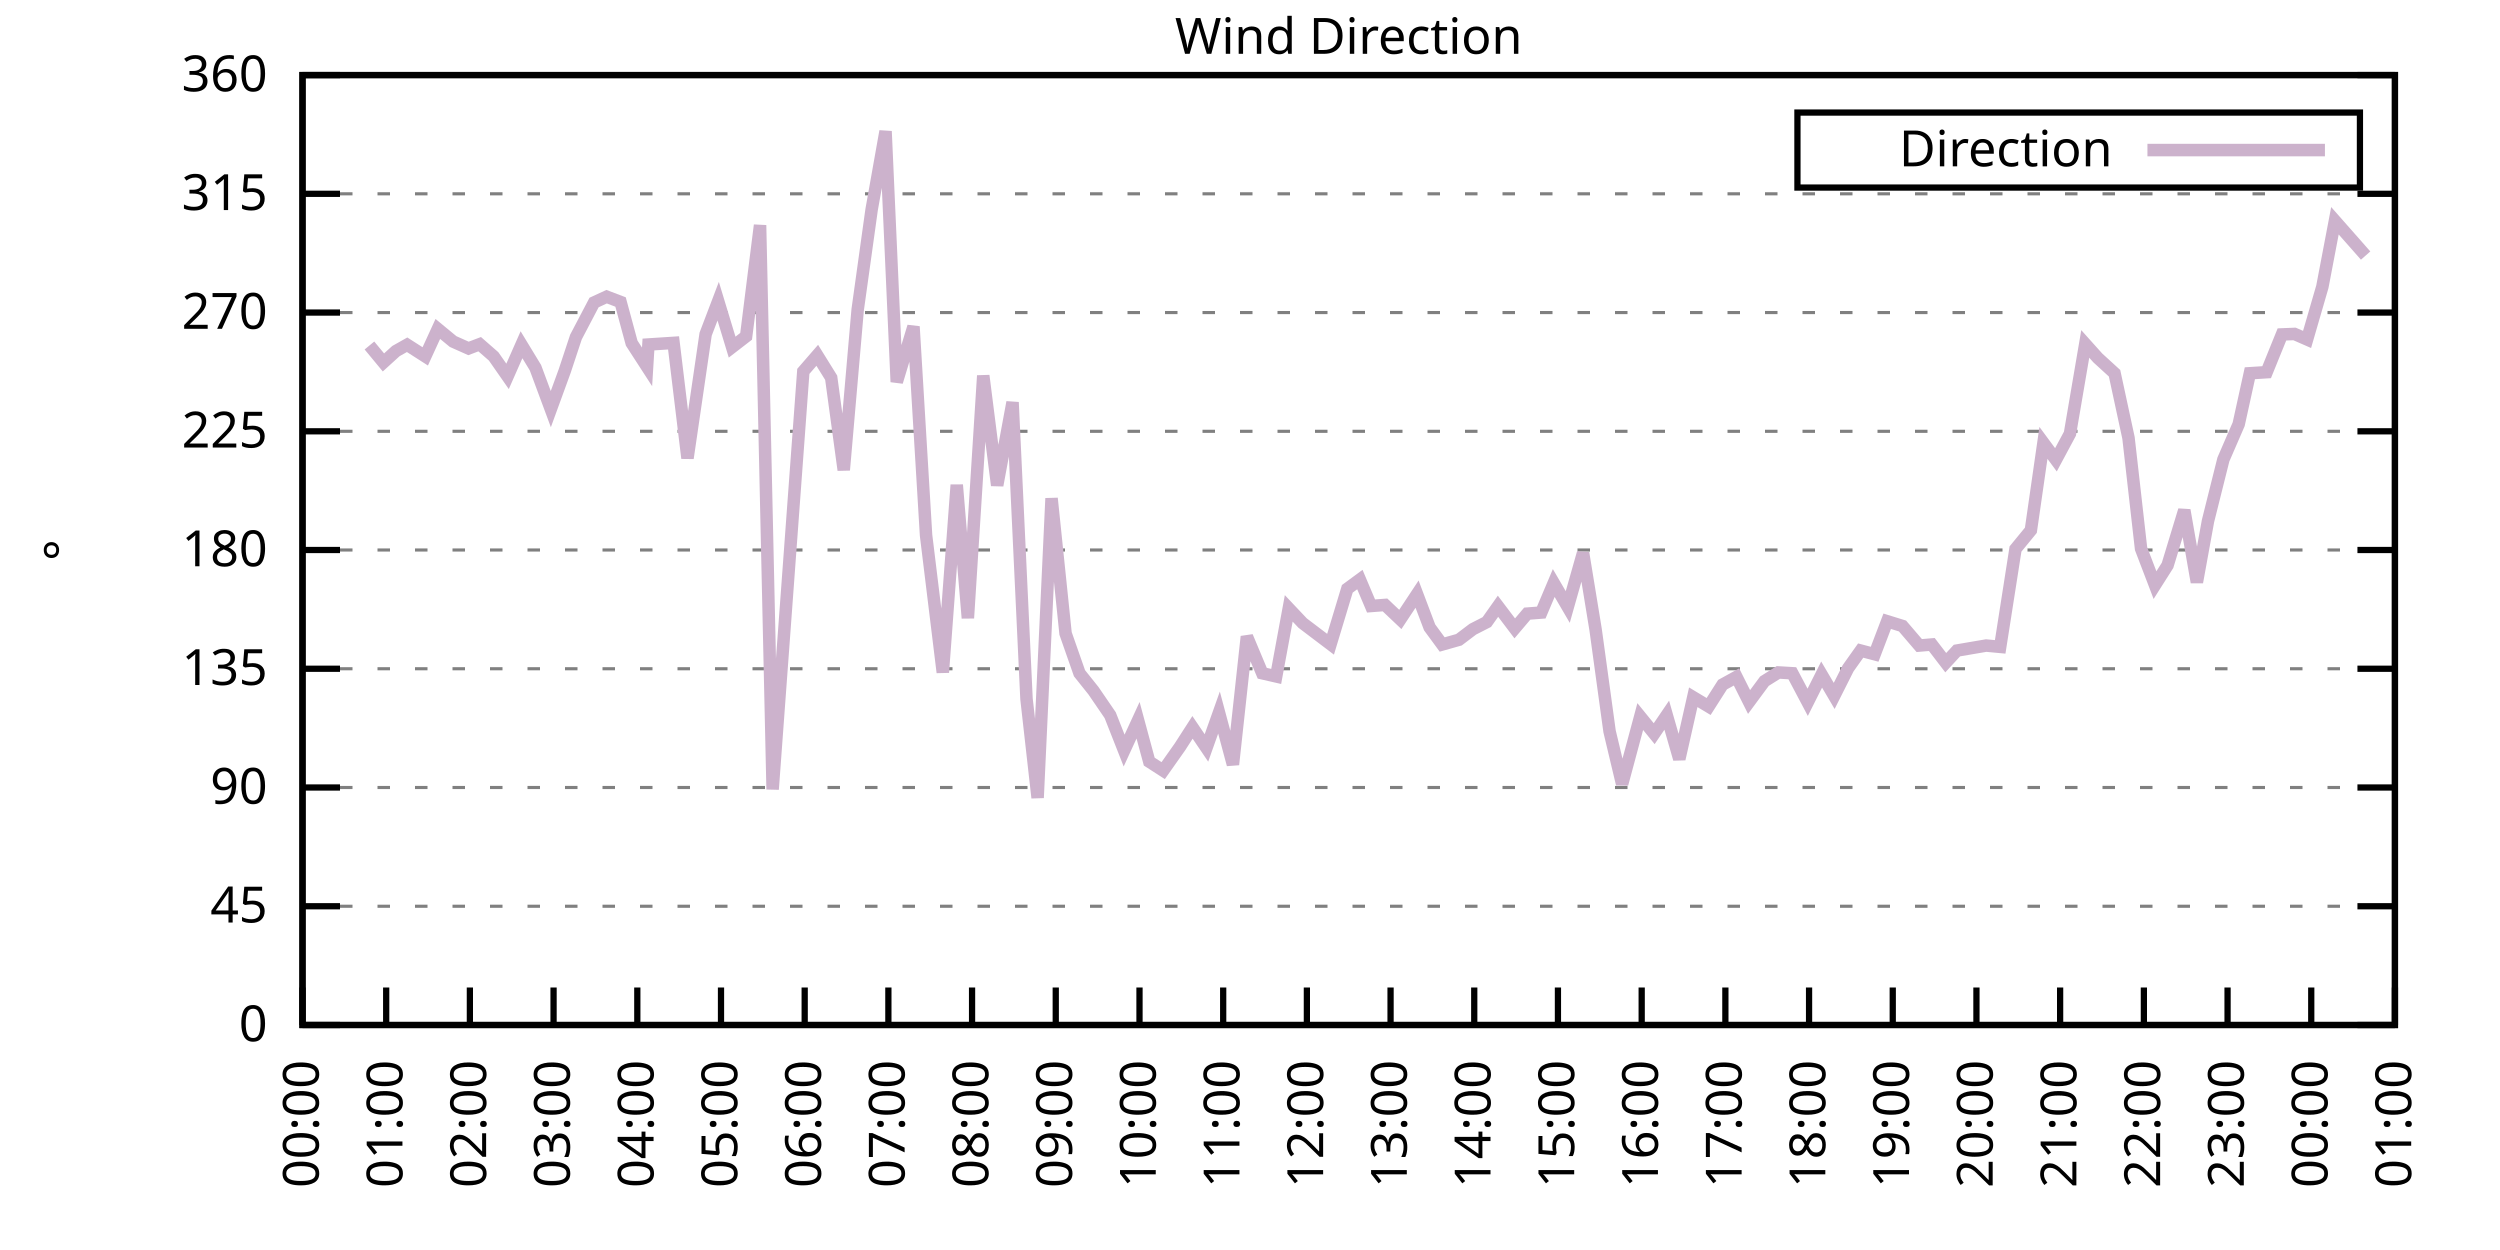
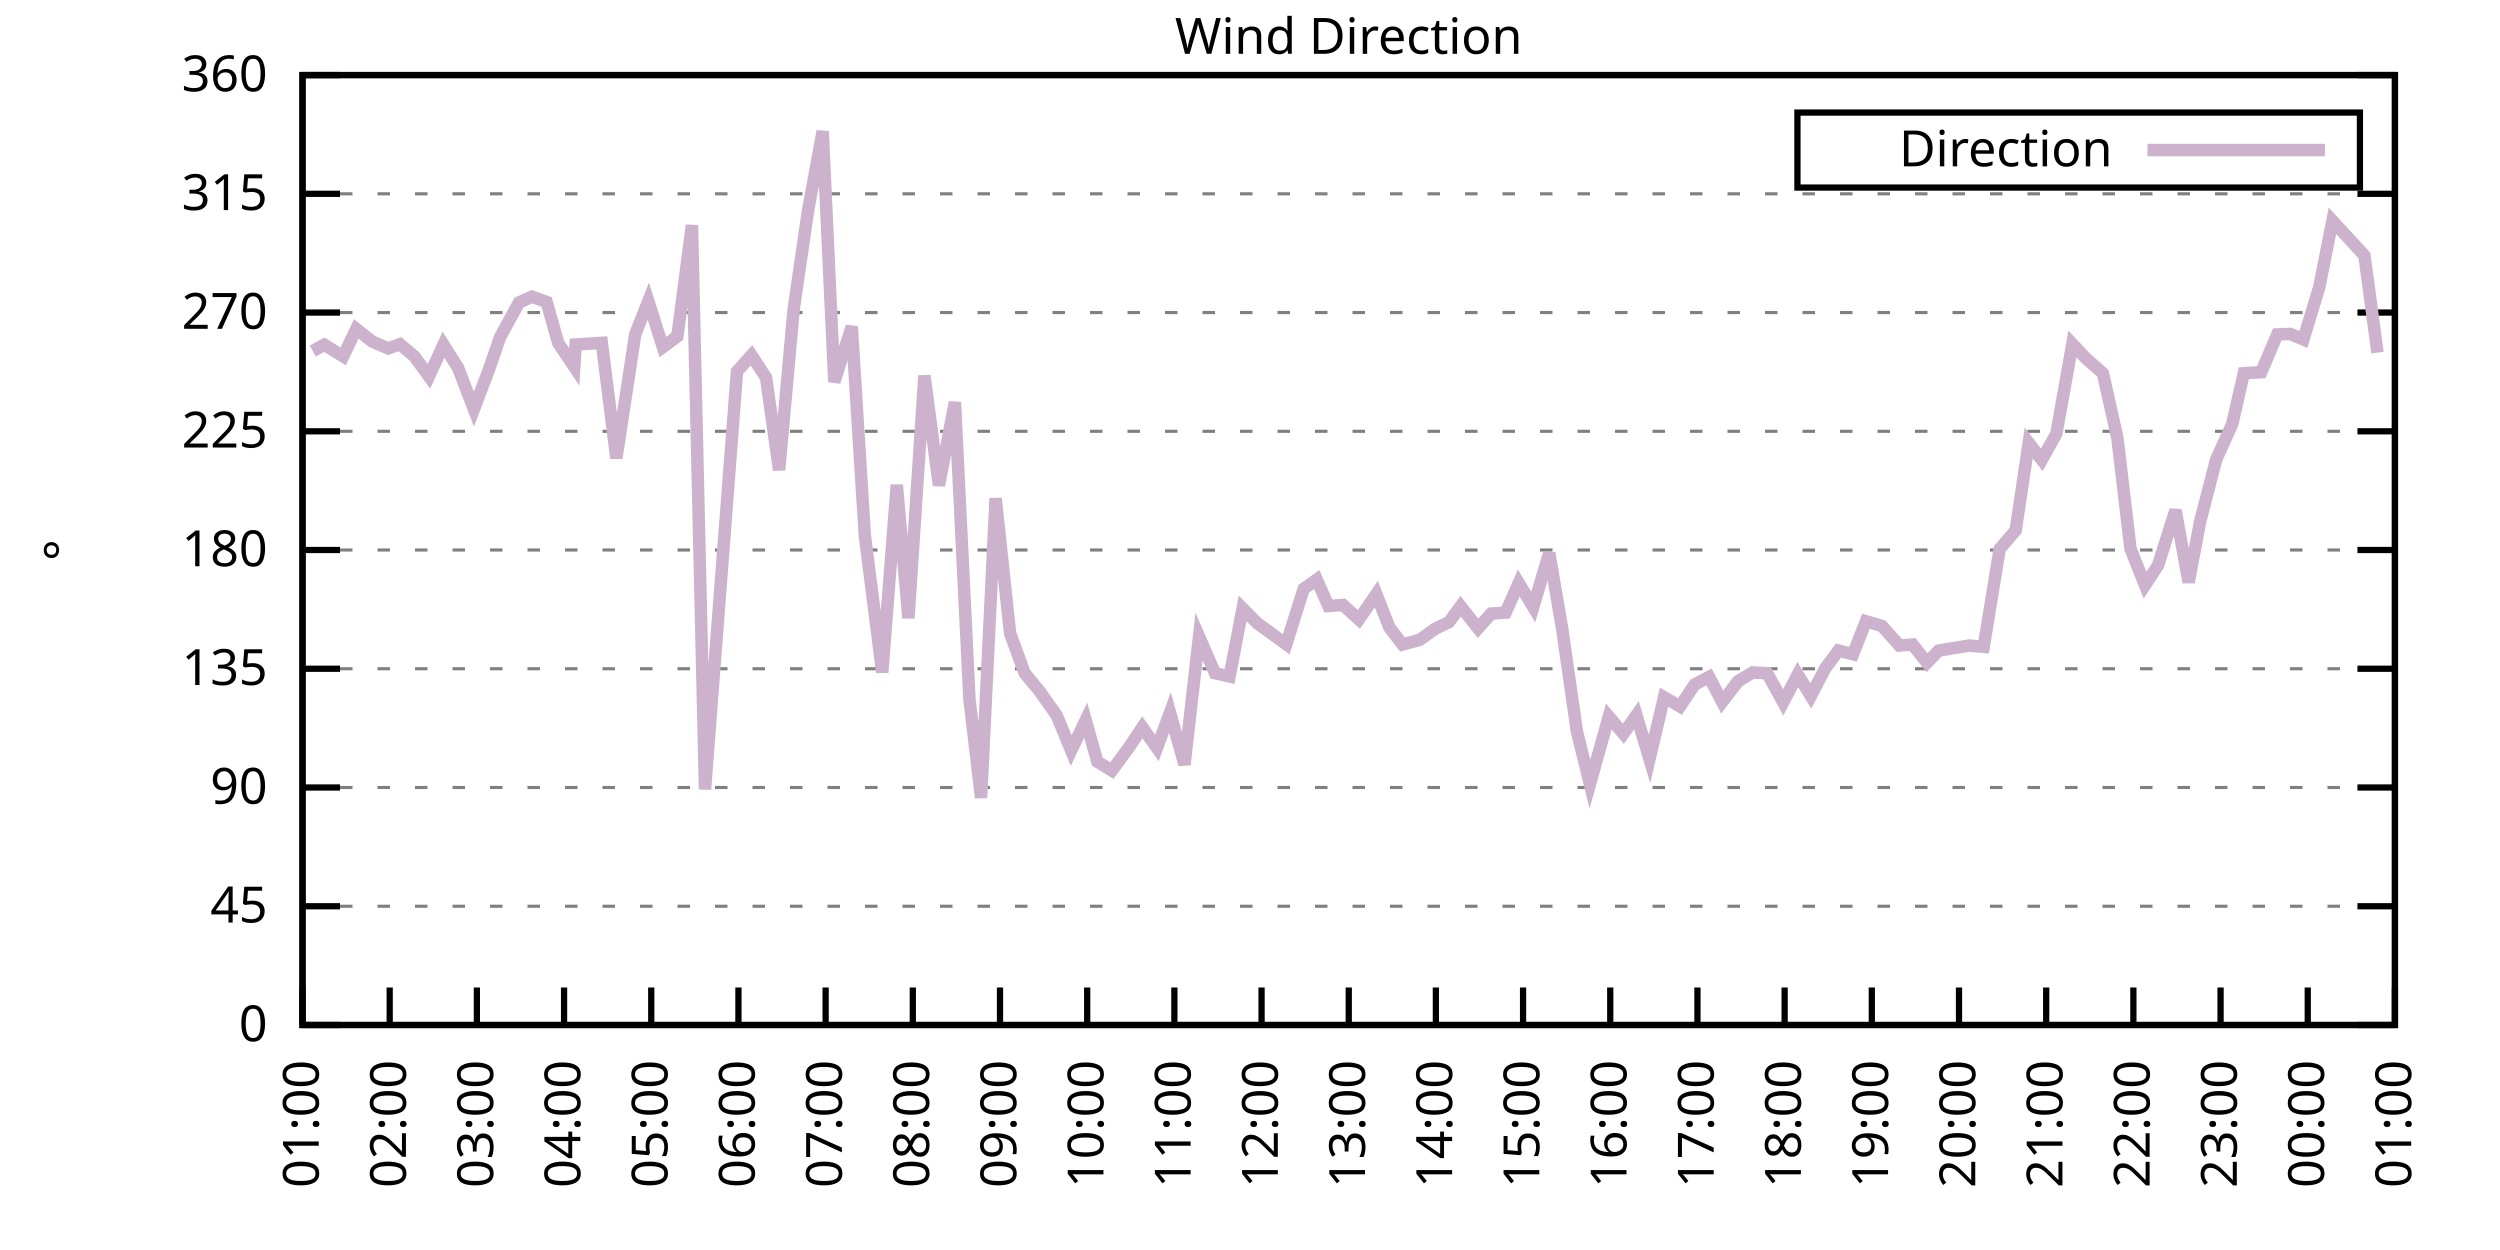
<svg xmlns="http://www.w3.org/2000/svg" xmlns:xlink="http://www.w3.org/1999/xlink" width="400" height="200" viewBox="0 0 400 200">
  <g id="gnuplot_canvas">
    <rect x="0" y="0" width="400" height="200" fill="none" />
    <defs>
      <circle id="gpDot" r="0.5" stroke-width="0.5" stroke="currentColor" />
      <path id="gpPt0" stroke-width="0.333" stroke="currentColor" d="M-1,0 h2 M0,-1 v2" />
      <path id="gpPt1" stroke-width="0.333" stroke="currentColor" d="M-1,-1 L1,1 M1,-1 L-1,1" />
      <path id="gpPt2" stroke-width="0.333" stroke="currentColor" d="M-1,0 L1,0 M0,-1 L0,1 M-1,-1 L1,1 M-1,1 L1,-1" />
      <rect id="gpPt3" stroke-width="0.333" stroke="currentColor" x="-1" y="-1" width="2" height="2" />
      <rect id="gpPt4" stroke-width="0.333" stroke="currentColor" fill="currentColor" x="-1" y="-1" width="2" height="2" />
      <circle id="gpPt5" stroke-width="0.333" stroke="currentColor" cx="0" cy="0" r="1" />
      <use xlink:href="#gpPt5" id="gpPt6" fill="currentColor" stroke="none" />
      <path id="gpPt7" stroke-width="0.333" stroke="currentColor" d="M0,-1.33 L-1.33,0.67 L1.33,0.67 z" />
      <use xlink:href="#gpPt7" id="gpPt8" fill="currentColor" stroke="none" />
      <use xlink:href="#gpPt7" id="gpPt9" stroke="currentColor" transform="rotate(180)" />
      <use xlink:href="#gpPt9" id="gpPt10" fill="currentColor" stroke="none" />
      <use xlink:href="#gpPt3" id="gpPt11" stroke="currentColor" transform="rotate(45)" />
      <use xlink:href="#gpPt11" id="gpPt12" fill="currentColor" stroke="none" />
      <path id="gpPt13" stroke-width="0.333" stroke="currentColor" d="M0,1.330 L1.265,0.411 L0.782,-1.067 L-0.782,-1.076 L-1.265,0.411 z" />
      <use xlink:href="#gpPt13" id="gpPt14" fill="currentColor" stroke="none" />
      <filter id="textbox" filterUnits="objectBoundingBox" x="0" y="0" height="1" width="1">
        <feFlood flood-color="white" flood-opacity="1" result="bgnd" />
        <feComposite in="SourceGraphic" in2="bgnd" operator="atop" />
      </filter>
      <filter id="greybox" filterUnits="objectBoundingBox" x="0" y="0" height="1" width="1">
        <feFlood flood-color="lightgrey" flood-opacity="1" result="grey" />
        <feComposite in="SourceGraphic" in2="grey" operator="atop" />
      </filter>
    </defs>
    <g fill="none" color="white" stroke="currentColor" stroke-width="1.00" stroke-linecap="butt" stroke-linejoin="miter">
</g>
    <g fill="none" color="black" stroke="currentColor" stroke-width="1.00" stroke-linecap="butt" stroke-linejoin="miter">
      <g stroke="none" shape-rendering="crispEdges">
        <polygon fill="rgb(255, 255, 255)" points="48.40,164.00 383.18,164.00 383.18,12.02 48.40,12.02 " />
      </g>
    </g>
    <g fill="none" color="black" stroke="currentColor" stroke-width="1.00" stroke-linecap="butt" stroke-linejoin="miter">
</g>
    <g fill="none" color="black" stroke="black" stroke-width="0.50" stroke-linecap="butt" stroke-linejoin="miter">
</g>
    <g fill="none" color="gray" stroke="currentColor" stroke-width="0.50" stroke-linecap="butt" stroke-linejoin="miter">
      <path stroke="gray" stroke-dasharray="2,4" class="gridline" d="M48.40,164.00 L383.19,164.00  " />
    </g>
    <g fill="none" color="gray" stroke="gray" stroke-width="1.00" stroke-linecap="butt" stroke-linejoin="miter">
</g>
    <g fill="none" color="black" stroke="currentColor" stroke-width="1.00" stroke-linecap="butt" stroke-linejoin="miter">
      <path stroke="black" d="M48.40,164.00 L54.40,164.00 M383.19,164.00 L377.19,164.00  " />
      <g transform="translate(42.80,166.60)" stroke="none" fill="black" font-family="Sans" font-size="8.00" text-anchor="end">
        <text>
          <tspan font-family="Sans"> 0</tspan>
        </text>
      </g>
    </g>
    <g fill="none" color="black" stroke="currentColor" stroke-width="1.00" stroke-linecap="butt" stroke-linejoin="miter">
</g>
    <g fill="none" color="black" stroke="black" stroke-width="0.50" stroke-linecap="butt" stroke-linejoin="miter">
</g>
    <g fill="none" color="gray" stroke="currentColor" stroke-width="0.50" stroke-linecap="butt" stroke-linejoin="miter">
      <path stroke="gray" stroke-dasharray="2,4" class="gridline" d="M48.40,145.00 L383.19,145.00  " />
    </g>
    <g fill="none" color="gray" stroke="gray" stroke-width="1.00" stroke-linecap="butt" stroke-linejoin="miter">
</g>
    <g fill="none" color="black" stroke="currentColor" stroke-width="1.00" stroke-linecap="butt" stroke-linejoin="miter">
      <path stroke="black" d="M48.40,145.00 L54.40,145.00 M383.19,145.00 L377.19,145.00  " />
      <g transform="translate(42.80,147.60)" stroke="none" fill="black" font-family="Sans" font-size="8.00" text-anchor="end">
        <text>
          <tspan font-family="Sans"> 45</tspan>
        </text>
      </g>
    </g>
    <g fill="none" color="black" stroke="currentColor" stroke-width="1.00" stroke-linecap="butt" stroke-linejoin="miter">
</g>
    <g fill="none" color="black" stroke="black" stroke-width="0.50" stroke-linecap="butt" stroke-linejoin="miter">
</g>
    <g fill="none" color="gray" stroke="currentColor" stroke-width="0.50" stroke-linecap="butt" stroke-linejoin="miter">
      <path stroke="gray" stroke-dasharray="2,4" class="gridline" d="M48.40,126.00 L383.19,126.00  " />
    </g>
    <g fill="none" color="gray" stroke="gray" stroke-width="1.00" stroke-linecap="butt" stroke-linejoin="miter">
</g>
    <g fill="none" color="black" stroke="currentColor" stroke-width="1.00" stroke-linecap="butt" stroke-linejoin="miter">
      <path stroke="black" d="M48.40,126.00 L54.40,126.00 M383.19,126.00 L377.19,126.00  " />
      <g transform="translate(42.80,128.60)" stroke="none" fill="black" font-family="Sans" font-size="8.00" text-anchor="end">
        <text>
          <tspan font-family="Sans"> 90</tspan>
        </text>
      </g>
    </g>
    <g fill="none" color="black" stroke="currentColor" stroke-width="1.00" stroke-linecap="butt" stroke-linejoin="miter">
</g>
    <g fill="none" color="black" stroke="black" stroke-width="0.50" stroke-linecap="butt" stroke-linejoin="miter">
</g>
    <g fill="none" color="gray" stroke="currentColor" stroke-width="0.50" stroke-linecap="butt" stroke-linejoin="miter">
      <path stroke="gray" stroke-dasharray="2,4" class="gridline" d="M48.40,107.00 L383.19,107.00  " />
    </g>
    <g fill="none" color="gray" stroke="gray" stroke-width="1.00" stroke-linecap="butt" stroke-linejoin="miter">
</g>
    <g fill="none" color="black" stroke="currentColor" stroke-width="1.00" stroke-linecap="butt" stroke-linejoin="miter">
      <path stroke="black" d="M48.40,107.00 L54.40,107.00 M383.19,107.00 L377.19,107.00  " />
      <g transform="translate(42.80,109.60)" stroke="none" fill="black" font-family="Sans" font-size="8.00" text-anchor="end">
        <text>
          <tspan font-family="Sans"> 135</tspan>
        </text>
      </g>
    </g>
    <g fill="none" color="black" stroke="currentColor" stroke-width="1.00" stroke-linecap="butt" stroke-linejoin="miter">
</g>
    <g fill="none" color="black" stroke="black" stroke-width="0.50" stroke-linecap="butt" stroke-linejoin="miter">
</g>
    <g fill="none" color="gray" stroke="currentColor" stroke-width="0.50" stroke-linecap="butt" stroke-linejoin="miter">
      <path stroke="gray" stroke-dasharray="2,4" class="gridline" d="M48.40,88.00 L383.19,88.00  " />
    </g>
    <g fill="none" color="gray" stroke="gray" stroke-width="1.00" stroke-linecap="butt" stroke-linejoin="miter">
</g>
    <g fill="none" color="black" stroke="currentColor" stroke-width="1.00" stroke-linecap="butt" stroke-linejoin="miter">
      <path stroke="black" d="M48.40,88.00 L54.40,88.00 M383.19,88.00 L377.19,88.00  " />
      <g transform="translate(42.80,90.60)" stroke="none" fill="black" font-family="Sans" font-size="8.00" text-anchor="end">
        <text>
          <tspan font-family="Sans"> 180</tspan>
        </text>
      </g>
    </g>
    <g fill="none" color="black" stroke="currentColor" stroke-width="1.00" stroke-linecap="butt" stroke-linejoin="miter">
</g>
    <g fill="none" color="black" stroke="black" stroke-width="0.50" stroke-linecap="butt" stroke-linejoin="miter">
</g>
    <g fill="none" color="gray" stroke="currentColor" stroke-width="0.50" stroke-linecap="butt" stroke-linejoin="miter">
      <path stroke="gray" stroke-dasharray="2,4" class="gridline" d="M48.40,69.01 L383.19,69.01  " />
    </g>
    <g fill="none" color="gray" stroke="gray" stroke-width="1.00" stroke-linecap="butt" stroke-linejoin="miter">
</g>
    <g fill="none" color="black" stroke="currentColor" stroke-width="1.00" stroke-linecap="butt" stroke-linejoin="miter">
      <path stroke="black" d="M48.40,69.01 L54.40,69.01 M383.19,69.01 L377.19,69.01  " />
      <g transform="translate(42.80,71.61)" stroke="none" fill="black" font-family="Sans" font-size="8.00" text-anchor="end">
        <text>
          <tspan font-family="Sans"> 225</tspan>
        </text>
      </g>
    </g>
    <g fill="none" color="black" stroke="currentColor" stroke-width="1.00" stroke-linecap="butt" stroke-linejoin="miter">
</g>
    <g fill="none" color="black" stroke="black" stroke-width="0.50" stroke-linecap="butt" stroke-linejoin="miter">
</g>
    <g fill="none" color="gray" stroke="currentColor" stroke-width="0.50" stroke-linecap="butt" stroke-linejoin="miter">
      <path stroke="gray" stroke-dasharray="2,4" class="gridline" d="M48.40,50.01 L383.19,50.01  " />
    </g>
    <g fill="none" color="gray" stroke="gray" stroke-width="1.00" stroke-linecap="butt" stroke-linejoin="miter">
</g>
    <g fill="none" color="black" stroke="currentColor" stroke-width="1.00" stroke-linecap="butt" stroke-linejoin="miter">
      <path stroke="black" d="M48.40,50.01 L54.40,50.01 M383.19,50.01 L377.19,50.01  " />
      <g transform="translate(42.80,52.61)" stroke="none" fill="black" font-family="Sans" font-size="8.00" text-anchor="end">
        <text>
          <tspan font-family="Sans"> 270</tspan>
        </text>
      </g>
    </g>
    <g fill="none" color="black" stroke="currentColor" stroke-width="1.00" stroke-linecap="butt" stroke-linejoin="miter">
</g>
    <g fill="none" color="black" stroke="black" stroke-width="0.50" stroke-linecap="butt" stroke-linejoin="miter">
</g>
    <g fill="none" color="gray" stroke="currentColor" stroke-width="0.50" stroke-linecap="butt" stroke-linejoin="miter">
      <path stroke="gray" stroke-dasharray="2,4" class="gridline" d="M48.40,31.01 L383.19,31.01  " />
    </g>
    <g fill="none" color="gray" stroke="gray" stroke-width="1.00" stroke-linecap="butt" stroke-linejoin="miter">
</g>
    <g fill="none" color="black" stroke="currentColor" stroke-width="1.00" stroke-linecap="butt" stroke-linejoin="miter">
      <path stroke="black" d="M48.40,31.01 L54.40,31.01 M383.19,31.01 L377.19,31.01  " />
      <g transform="translate(42.80,33.61)" stroke="none" fill="black" font-family="Sans" font-size="8.00" text-anchor="end">
        <text>
          <tspan font-family="Sans"> 315</tspan>
        </text>
      </g>
    </g>
    <g fill="none" color="black" stroke="currentColor" stroke-width="1.00" stroke-linecap="butt" stroke-linejoin="miter">
</g>
    <g fill="none" color="black" stroke="black" stroke-width="0.50" stroke-linecap="butt" stroke-linejoin="miter">
</g>
    <g fill="none" color="gray" stroke="currentColor" stroke-width="0.50" stroke-linecap="butt" stroke-linejoin="miter">
      <path stroke="gray" stroke-dasharray="2,4" class="gridline" d="M48.40,12.01 L383.19,12.01  " />
    </g>
    <g fill="none" color="gray" stroke="gray" stroke-width="1.00" stroke-linecap="butt" stroke-linejoin="miter">
</g>
    <g fill="none" color="black" stroke="currentColor" stroke-width="1.00" stroke-linecap="butt" stroke-linejoin="miter">
      <path stroke="black" d="M48.40,12.01 L54.40,12.01 M383.19,12.01 L377.19,12.01  " />
      <g transform="translate(42.80,14.61)" stroke="none" fill="black" font-family="Sans" font-size="8.00" text-anchor="end">
        <text>
          <tspan font-family="Sans"> 360</tspan>
        </text>
      </g>
    </g>
    <g fill="none" color="black" stroke="currentColor" stroke-width="1.00" stroke-linecap="butt" stroke-linejoin="miter">
      <path stroke="black" d="M48.40,164.00 L48.40,158.00  " />
      <g transform="translate(51.00,169.60) rotate(270.00)" stroke="none" fill="black" font-family="Sans" font-size="8.00" text-anchor="end">
        <text>
-           <tspan font-family="Sans">00:00</tspan>
-         </text>
-       </g>
-     </g>
-     <g fill="none" color="black" stroke="currentColor" stroke-width="1.00" stroke-linecap="butt" stroke-linejoin="miter">
-       <path stroke="black" d="M61.79,164.00 L61.79,158.00  " />
-       <g transform="translate(64.39,169.60) rotate(270.00)" stroke="none" fill="black" font-family="Sans" font-size="8.00" text-anchor="end">
-         <text>
          <tspan font-family="Sans">01:00</tspan>
        </text>
      </g>
    </g>
    <g fill="none" color="black" stroke="currentColor" stroke-width="1.00" stroke-linecap="butt" stroke-linejoin="miter">
-       <path stroke="black" d="M75.18,164.00 L75.18,158.00  " />
-       <g transform="translate(77.78,169.60) rotate(270.00)" stroke="none" fill="black" font-family="Sans" font-size="8.00" text-anchor="end">
+       <path stroke="black" d="M62.35,164.00 L62.35,158.00  " />
+       <g transform="translate(64.95,169.60) rotate(270.00)" stroke="none" fill="black" font-family="Sans" font-size="8.00" text-anchor="end">
        <text>
          <tspan font-family="Sans">02:00</tspan>
        </text>
      </g>
    </g>
    <g fill="none" color="black" stroke="currentColor" stroke-width="1.00" stroke-linecap="butt" stroke-linejoin="miter">
-       <path stroke="black" d="M88.57,164.00 L88.57,158.00  " />
-       <g transform="translate(91.17,169.60) rotate(270.00)" stroke="none" fill="black" font-family="Sans" font-size="8.00" text-anchor="end">
+       <path stroke="black" d="M76.30,164.00 L76.30,158.00  " />
+       <g transform="translate(78.90,169.60) rotate(270.00)" stroke="none" fill="black" font-family="Sans" font-size="8.00" text-anchor="end">
        <text>
          <tspan font-family="Sans">03:00</tspan>
        </text>
      </g>
    </g>
    <g fill="none" color="black" stroke="currentColor" stroke-width="1.00" stroke-linecap="butt" stroke-linejoin="miter">
-       <path stroke="black" d="M101.97,164.00 L101.97,158.00  " />
-       <g transform="translate(104.57,169.60) rotate(270.00)" stroke="none" fill="black" font-family="Sans" font-size="8.00" text-anchor="end">
+       <path stroke="black" d="M90.25,164.00 L90.25,158.00  " />
+       <g transform="translate(92.85,169.60) rotate(270.00)" stroke="none" fill="black" font-family="Sans" font-size="8.00" text-anchor="end">
        <text>
          <tspan font-family="Sans">04:00</tspan>
        </text>
      </g>
    </g>
    <g fill="none" color="black" stroke="currentColor" stroke-width="1.00" stroke-linecap="butt" stroke-linejoin="miter">
-       <path stroke="black" d="M115.36,164.00 L115.36,158.00  " />
-       <g transform="translate(117.96,169.60) rotate(270.00)" stroke="none" fill="black" font-family="Sans" font-size="8.00" text-anchor="end">
+       <path stroke="black" d="M104.20,164.00 L104.20,158.00  " />
+       <g transform="translate(106.80,169.60) rotate(270.00)" stroke="none" fill="black" font-family="Sans" font-size="8.00" text-anchor="end">
        <text>
          <tspan font-family="Sans">05:00</tspan>
        </text>
      </g>
    </g>
    <g fill="none" color="black" stroke="currentColor" stroke-width="1.00" stroke-linecap="butt" stroke-linejoin="miter">
-       <path stroke="black" d="M128.75,164.00 L128.75,158.00  " />
-       <g transform="translate(131.35,169.60) rotate(270.00)" stroke="none" fill="black" font-family="Sans" font-size="8.00" text-anchor="end">
+       <path stroke="black" d="M118.15,164.00 L118.15,158.00  " />
+       <g transform="translate(120.75,169.60) rotate(270.00)" stroke="none" fill="black" font-family="Sans" font-size="8.00" text-anchor="end">
        <text>
          <tspan font-family="Sans">06:00</tspan>
        </text>
      </g>
    </g>
    <g fill="none" color="black" stroke="currentColor" stroke-width="1.00" stroke-linecap="butt" stroke-linejoin="miter">
-       <path stroke="black" d="M142.14,164.00 L142.14,158.00  " />
-       <g transform="translate(144.74,169.60) rotate(270.00)" stroke="none" fill="black" font-family="Sans" font-size="8.00" text-anchor="end">
+       <path stroke="black" d="M132.10,164.00 L132.10,158.00  " />
+       <g transform="translate(134.70,169.60) rotate(270.00)" stroke="none" fill="black" font-family="Sans" font-size="8.00" text-anchor="end">
        <text>
          <tspan font-family="Sans">07:00</tspan>
        </text>
      </g>
    </g>
    <g fill="none" color="black" stroke="currentColor" stroke-width="1.00" stroke-linecap="butt" stroke-linejoin="miter">
-       <path stroke="black" d="M155.53,164.00 L155.53,158.00  " />
-       <g transform="translate(158.13,169.60) rotate(270.00)" stroke="none" fill="black" font-family="Sans" font-size="8.00" text-anchor="end">
+       <path stroke="black" d="M146.05,164.00 L146.05,158.00  " />
+       <g transform="translate(148.65,169.60) rotate(270.00)" stroke="none" fill="black" font-family="Sans" font-size="8.00" text-anchor="end">
        <text>
          <tspan font-family="Sans">08:00</tspan>
        </text>
      </g>
    </g>
    <g fill="none" color="black" stroke="currentColor" stroke-width="1.00" stroke-linecap="butt" stroke-linejoin="miter">
-       <path stroke="black" d="M168.92,164.00 L168.92,158.00  " />
-       <g transform="translate(171.52,169.60) rotate(270.00)" stroke="none" fill="black" font-family="Sans" font-size="8.00" text-anchor="end">
+       <path stroke="black" d="M160.00,164.00 L160.00,158.00  " />
+       <g transform="translate(162.60,169.60) rotate(270.00)" stroke="none" fill="black" font-family="Sans" font-size="8.00" text-anchor="end">
        <text>
          <tspan font-family="Sans">09:00</tspan>
        </text>
      </g>
    </g>
    <g fill="none" color="black" stroke="currentColor" stroke-width="1.00" stroke-linecap="butt" stroke-linejoin="miter">
-       <path stroke="black" d="M182.32,164.00 L182.32,158.00  " />
-       <g transform="translate(184.92,169.60) rotate(270.00)" stroke="none" fill="black" font-family="Sans" font-size="8.00" text-anchor="end">
+       <path stroke="black" d="M173.95,164.00 L173.95,158.00  " />
+       <g transform="translate(176.55,169.60) rotate(270.00)" stroke="none" fill="black" font-family="Sans" font-size="8.00" text-anchor="end">
        <text>
          <tspan font-family="Sans">10:00</tspan>
        </text>
      </g>
    </g>
    <g fill="none" color="black" stroke="currentColor" stroke-width="1.00" stroke-linecap="butt" stroke-linejoin="miter">
-       <path stroke="black" d="M195.71,164.00 L195.71,158.00  " />
-       <g transform="translate(198.31,169.60) rotate(270.00)" stroke="none" fill="black" font-family="Sans" font-size="8.00" text-anchor="end">
+       <path stroke="black" d="M187.90,164.00 L187.90,158.00  " />
+       <g transform="translate(190.50,169.60) rotate(270.00)" stroke="none" fill="black" font-family="Sans" font-size="8.00" text-anchor="end">
        <text>
          <tspan font-family="Sans">11:00</tspan>
        </text>
      </g>
    </g>
    <g fill="none" color="black" stroke="currentColor" stroke-width="1.00" stroke-linecap="butt" stroke-linejoin="miter">
-       <path stroke="black" d="M209.10,164.00 L209.10,158.00  " />
-       <g transform="translate(211.70,169.60) rotate(270.00)" stroke="none" fill="black" font-family="Sans" font-size="8.00" text-anchor="end">
+       <path stroke="black" d="M201.85,164.00 L201.85,158.00  " />
+       <g transform="translate(204.45,169.60) rotate(270.00)" stroke="none" fill="black" font-family="Sans" font-size="8.00" text-anchor="end">
        <text>
          <tspan font-family="Sans">12:00</tspan>
        </text>
      </g>
    </g>
    <g fill="none" color="black" stroke="currentColor" stroke-width="1.00" stroke-linecap="butt" stroke-linejoin="miter">
-       <path stroke="black" d="M222.49,164.00 L222.49,158.00  " />
-       <g transform="translate(225.09,169.60) rotate(270.00)" stroke="none" fill="black" font-family="Sans" font-size="8.00" text-anchor="end">
+       <path stroke="black" d="M215.80,164.00 L215.80,158.00  " />
+       <g transform="translate(218.40,169.60) rotate(270.00)" stroke="none" fill="black" font-family="Sans" font-size="8.00" text-anchor="end">
        <text>
          <tspan font-family="Sans">13:00</tspan>
        </text>
      </g>
    </g>
    <g fill="none" color="black" stroke="currentColor" stroke-width="1.00" stroke-linecap="butt" stroke-linejoin="miter">
-       <path stroke="black" d="M235.88,164.00 L235.88,158.00  " />
-       <g transform="translate(238.48,169.60) rotate(270.00)" stroke="none" fill="black" font-family="Sans" font-size="8.00" text-anchor="end">
+       <path stroke="black" d="M229.74,164.00 L229.74,158.00  " />
+       <g transform="translate(232.34,169.60) rotate(270.00)" stroke="none" fill="black" font-family="Sans" font-size="8.00" text-anchor="end">
        <text>
          <tspan font-family="Sans">14:00</tspan>
        </text>
      </g>
    </g>
    <g fill="none" color="black" stroke="currentColor" stroke-width="1.00" stroke-linecap="butt" stroke-linejoin="miter">
-       <path stroke="black" d="M249.27,164.00 L249.27,158.00  " />
-       <g transform="translate(251.87,169.60) rotate(270.00)" stroke="none" fill="black" font-family="Sans" font-size="8.00" text-anchor="end">
+       <path stroke="black" d="M243.69,164.00 L243.69,158.00  " />
+       <g transform="translate(246.29,169.60) rotate(270.00)" stroke="none" fill="black" font-family="Sans" font-size="8.00" text-anchor="end">
        <text>
          <tspan font-family="Sans">15:00</tspan>
        </text>
      </g>
    </g>
    <g fill="none" color="black" stroke="currentColor" stroke-width="1.00" stroke-linecap="butt" stroke-linejoin="miter">
-       <path stroke="black" d="M262.67,164.00 L262.67,158.00  " />
-       <g transform="translate(265.27,169.60) rotate(270.00)" stroke="none" fill="black" font-family="Sans" font-size="8.00" text-anchor="end">
+       <path stroke="black" d="M257.64,164.00 L257.64,158.00  " />
+       <g transform="translate(260.24,169.60) rotate(270.00)" stroke="none" fill="black" font-family="Sans" font-size="8.00" text-anchor="end">
        <text>
          <tspan font-family="Sans">16:00</tspan>
        </text>
      </g>
    </g>
    <g fill="none" color="black" stroke="currentColor" stroke-width="1.00" stroke-linecap="butt" stroke-linejoin="miter">
-       <path stroke="black" d="M276.06,164.00 L276.06,158.00  " />
-       <g transform="translate(278.66,169.60) rotate(270.00)" stroke="none" fill="black" font-family="Sans" font-size="8.00" text-anchor="end">
+       <path stroke="black" d="M271.59,164.00 L271.59,158.00  " />
+       <g transform="translate(274.19,169.60) rotate(270.00)" stroke="none" fill="black" font-family="Sans" font-size="8.00" text-anchor="end">
        <text>
          <tspan font-family="Sans">17:00</tspan>
        </text>
      </g>
    </g>
    <g fill="none" color="black" stroke="currentColor" stroke-width="1.00" stroke-linecap="butt" stroke-linejoin="miter">
-       <path stroke="black" d="M289.45,164.00 L289.45,158.00  " />
-       <g transform="translate(292.05,169.60) rotate(270.00)" stroke="none" fill="black" font-family="Sans" font-size="8.00" text-anchor="end">
+       <path stroke="black" d="M285.54,164.00 L285.54,158.00  " />
+       <g transform="translate(288.14,169.60) rotate(270.00)" stroke="none" fill="black" font-family="Sans" font-size="8.00" text-anchor="end">
        <text>
          <tspan font-family="Sans">18:00</tspan>
        </text>
      </g>
    </g>
    <g fill="none" color="black" stroke="currentColor" stroke-width="1.00" stroke-linecap="butt" stroke-linejoin="miter">
-       <path stroke="black" d="M302.84,164.00 L302.84,158.00  " />
-       <g transform="translate(305.44,169.60) rotate(270.00)" stroke="none" fill="black" font-family="Sans" font-size="8.00" text-anchor="end">
+       <path stroke="black" d="M299.49,164.00 L299.49,158.00  " />
+       <g transform="translate(302.09,169.60) rotate(270.00)" stroke="none" fill="black" font-family="Sans" font-size="8.00" text-anchor="end">
        <text>
          <tspan font-family="Sans">19:00</tspan>
        </text>
      </g>
    </g>
    <g fill="none" color="black" stroke="currentColor" stroke-width="1.00" stroke-linecap="butt" stroke-linejoin="miter">
-       <path stroke="black" d="M316.23,164.00 L316.23,158.00  " />
-       <g transform="translate(318.83,169.60) rotate(270.00)" stroke="none" fill="black" font-family="Sans" font-size="8.00" text-anchor="end">
+       <path stroke="black" d="M313.44,164.00 L313.44,158.00  " />
+       <g transform="translate(316.04,169.60) rotate(270.00)" stroke="none" fill="black" font-family="Sans" font-size="8.00" text-anchor="end">
        <text>
          <tspan font-family="Sans">20:00</tspan>
        </text>
      </g>
    </g>
    <g fill="none" color="black" stroke="currentColor" stroke-width="1.00" stroke-linecap="butt" stroke-linejoin="miter">
-       <path stroke="black" d="M329.62,164.00 L329.62,158.00  " />
-       <g transform="translate(332.22,169.60) rotate(270.00)" stroke="none" fill="black" font-family="Sans" font-size="8.00" text-anchor="end">
+       <path stroke="black" d="M327.39,164.00 L327.39,158.00  " />
+       <g transform="translate(329.99,169.60) rotate(270.00)" stroke="none" fill="black" font-family="Sans" font-size="8.00" text-anchor="end">
        <text>
          <tspan font-family="Sans">21:00</tspan>
        </text>
      </g>
    </g>
    <g fill="none" color="black" stroke="currentColor" stroke-width="1.00" stroke-linecap="butt" stroke-linejoin="miter">
-       <path stroke="black" d="M343.02,164.00 L343.02,158.00  " />
-       <g transform="translate(345.62,169.60) rotate(270.00)" stroke="none" fill="black" font-family="Sans" font-size="8.00" text-anchor="end">
+       <path stroke="black" d="M341.34,164.00 L341.34,158.00  " />
+       <g transform="translate(343.94,169.60) rotate(270.00)" stroke="none" fill="black" font-family="Sans" font-size="8.00" text-anchor="end">
        <text>
          <tspan font-family="Sans">22:00</tspan>
        </text>
      </g>
    </g>
    <g fill="none" color="black" stroke="currentColor" stroke-width="1.00" stroke-linecap="butt" stroke-linejoin="miter">
-       <path stroke="black" d="M356.41,164.00 L356.41,158.00  " />
-       <g transform="translate(359.01,169.60) rotate(270.00)" stroke="none" fill="black" font-family="Sans" font-size="8.00" text-anchor="end">
+       <path stroke="black" d="M355.29,164.00 L355.29,158.00  " />
+       <g transform="translate(357.89,169.60) rotate(270.00)" stroke="none" fill="black" font-family="Sans" font-size="8.00" text-anchor="end">
        <text>
          <tspan font-family="Sans">23:00</tspan>
        </text>
      </g>
    </g>
    <g fill="none" color="black" stroke="currentColor" stroke-width="1.00" stroke-linecap="butt" stroke-linejoin="miter">
-       <path stroke="black" d="M369.80,164.00 L369.80,158.00  " />
-       <g transform="translate(372.40,169.60) rotate(270.00)" stroke="none" fill="black" font-family="Sans" font-size="8.00" text-anchor="end">
+       <path stroke="black" d="M369.24,164.00 L369.24,158.00  " />
+       <g transform="translate(371.84,169.60) rotate(270.00)" stroke="none" fill="black" font-family="Sans" font-size="8.00" text-anchor="end">
        <text>
          <tspan font-family="Sans">00:00</tspan>
        </text>
      </g>
    </g>
    <g fill="none" color="black" stroke="currentColor" stroke-width="1.00" stroke-linecap="butt" stroke-linejoin="miter">
      <path stroke="black" d="M383.19,164.00 L383.19,158.00  " />
      <g transform="translate(385.79,169.60) rotate(270.00)" stroke="none" fill="black" font-family="Sans" font-size="8.00" text-anchor="end">
        <text>
          <tspan font-family="Sans">01:00</tspan>
        </text>
      </g>
    </g>
    <g fill="none" color="black" stroke="currentColor" stroke-width="1.00" stroke-linecap="butt" stroke-linejoin="miter">
</g>
    <g fill="none" color="black" stroke="currentColor" stroke-width="1.00" stroke-linecap="butt" stroke-linejoin="miter">
      <path stroke="black" d="M48.40,12.01 L48.40,164.00 L383.19,164.00 L383.19,12.01 L48.40,12.01 Z  " />
    </g>
    <g fill="none" color="black" stroke="currentColor" stroke-width="1.00" stroke-linecap="butt" stroke-linejoin="miter">
</g>
    <g fill="none" color="black" stroke="currentColor" stroke-width="1.00" stroke-linecap="butt" stroke-linejoin="miter">
      <path stroke="black" d="M287.59,30.01 L287.59,18.01 L377.59,18.01 L377.59,30.01 L287.59,30.01 Z  " />
    </g>
    <g id="Wind_direction_plot_1">
      <g fill="none" color="white" stroke="black" stroke-width="2.00" stroke-linecap="butt" stroke-linejoin="miter">
</g>
      <g fill="none" color="black" stroke="currentColor" stroke-width="2.00" stroke-linecap="butt" stroke-linejoin="miter">
        <g transform="translate(337.99,26.61)" stroke="none" fill="black" font-family="Sans" font-size="8.00" text-anchor="end">
          <text>
            <tspan font-family="Sans">Direction</tspan>
          </text>
        </g>
      </g>
      <g fill="none" color="black" stroke="currentColor" stroke-width="2.00" stroke-linecap="butt" stroke-linejoin="miter">
-         <path stroke="rgb(204, 178, 204)" d="M343.59,24.01 L371.99,24.01 M59.11,55.28 L61.35,57.99 L63.35,56.17 L65.14,55.16 L68.04,57.02 L70.05,52.63   L72.50,54.65 L74.96,55.75 L76.75,55.07 L78.98,57.02 L81.21,60.22 L83.44,55.16 L85.67,58.83 L88.13,65.46   L90.36,59.34 L92.15,53.93 L95.05,48.40 L97.06,47.47 L99.29,48.32 L101.07,54.90 L103.53,58.70 L103.75,55.12   L107.77,54.86 L110.00,73.31 L112.90,53.47 L114.91,48.19 L117.14,55.54 L119.38,53.81 L121.61,36.03 L123.62,126.30   L128.53,59.42 L130.76,56.85 L132.99,60.44 L135.00,75.21 L137.23,49.54 L139.46,33.54 L141.69,21.00 L143.48,61.11   L146.16,52.25 L148.17,85.64 L150.85,107.59 L153.08,77.58 L154.86,98.90 L157.32,60.10 L159.55,77.66 L162.01,64.36   L164.24,111.82 L166.02,127.65 L168.25,79.73 L170.49,101.35 L172.72,107.72 L174.95,110.51 L177.63,114.43 L179.86,120.09   L182.09,115.24 L183.88,121.86 L186.11,123.30 L188.79,119.50 L190.80,116.38 L193.03,119.67 L195.04,114.01 L197.27,122.33   L199.50,101.85 L201.96,107.72 L204.19,108.23 L206.20,97.34 L208.43,99.70 L210.66,101.39 L212.89,103.08 L215.57,94.21   L217.58,92.73 L219.37,96.96 L221.60,96.79 L224.05,99.11 L226.73,95.06 L228.74,100.38 L230.75,103.12 L233.43,102.36   L235.66,100.67 L237.89,99.53 L239.68,97.00 L242.36,100.54 L244.36,98.18 L246.60,98.01 L248.60,93.28 L250.84,97.12   L253.29,88.47 L255.30,100.76 L257.53,117.01 L259.54,125.45 L262.44,114.65 L264.67,117.39 L266.68,114.43 L268.69,121.44   L270.92,111.56 L273.38,113.04 L275.61,109.54 L277.84,108.31 L279.85,112.32 L282.31,108.99 L284.54,107.59 L286.77,107.72   L289.23,112.37 L291.46,107.93 L293.47,111.35 L295.70,106.92 L297.71,104.09 L299.94,104.68 L301.95,99.40 L304.40,100.16   L307.08,103.29 L309.09,103.12 L311.32,106.03 L313.11,104.09 L315.56,103.67 L317.79,103.29 L320.03,103.50 L322.48,87.84   L324.94,84.84 L326.95,70.86 L328.95,73.57 L331.19,69.39 L333.64,55.03 L335.65,57.27 L338.33,59.72 L340.56,70.06   L342.57,87.79 L344.80,93.62 L346.81,90.45 L349.49,81.63 L351.50,93.16 L353.28,83.36 L355.74,73.52 L358.19,67.87   L359.98,59.72 L362.66,59.55 L365.11,53.51 L367.12,53.43 L369.13,54.31 L371.58,45.87 L373.59,35.32 L378.50,40.89    " />
+         <path stroke="rgb(204, 178, 204)" d="M343.59,24.01 L371.99,24.01 M50.03,56.17 L51.89,55.16 L54.91,57.02 L57.00,52.63 L59.56,54.65 L62.12,55.75   L63.98,55.07 L66.30,57.02 L68.63,60.22 L70.95,55.16 L73.28,58.83 L75.83,65.46 L78.16,59.34 L80.02,53.93   L83.04,48.40 L85.13,47.47 L87.46,48.32 L89.32,54.90 L91.88,58.70 L92.11,55.12 L96.29,54.86 L98.62,73.31   L101.64,53.47 L103.73,48.19 L106.06,55.54 L108.38,53.81 L110.71,36.03 L112.80,126.30 L117.92,59.42 L120.24,56.85   L122.57,60.44 L124.66,75.21 L126.98,49.54 L129.31,33.54 L131.63,21.00 L133.49,61.11 L136.28,52.25 L138.37,85.64   L141.16,107.59 L143.49,77.58 L145.35,98.90 L147.91,60.10 L150.23,77.66 L152.79,64.36 L155.11,111.82 L156.97,127.65   L159.30,79.73 L161.62,101.35 L163.95,107.72 L166.27,110.51 L169.06,114.43 L171.39,120.09 L173.71,115.24 L175.57,121.86   L177.90,123.30 L180.69,119.50 L182.78,116.38 L185.11,119.67 L187.20,114.01 L189.52,122.33 L191.85,101.85 L194.41,107.72   L196.73,108.23 L198.82,97.34 L201.15,99.70 L203.47,101.39 L205.80,103.08 L208.59,94.21 L210.68,92.73 L212.54,96.96   L214.87,96.79 L217.42,99.11 L220.21,95.06 L222.30,100.38 L224.40,103.12 L227.19,102.36 L229.51,100.67 L231.84,99.53   L233.70,97.00 L236.49,100.54 L238.58,98.18 L240.90,98.01 L243.00,93.28 L245.32,97.12 L247.88,88.47 L249.97,100.76   L252.30,117.01 L254.39,125.45 L257.41,114.65 L259.74,117.39 L261.83,114.43 L263.92,121.44 L266.25,111.56 L268.80,113.04   L271.13,109.54 L273.45,108.31 L275.55,112.32 L278.10,108.99 L280.43,107.59 L282.75,107.72 L285.31,112.37 L287.64,107.93   L289.73,111.35 L292.05,106.92 L294.15,104.09 L296.47,104.68 L298.56,99.40 L301.12,100.16 L303.91,103.29 L306.00,103.12   L308.33,106.03 L310.19,104.09 L312.74,103.67 L315.07,103.29 L317.39,103.50 L319.95,87.84 L322.51,84.84 L324.60,70.86   L326.69,73.57 L329.02,69.39 L331.58,55.03 L333.67,57.27 L336.46,59.72 L338.78,70.06 L340.88,87.79 L343.20,93.62   L345.29,90.45 L348.08,81.63 L350.18,93.16 L352.04,83.36 L354.59,73.52 L357.15,67.87 L359.01,59.72 L361.80,59.55   L364.36,53.51 L366.45,53.43 L368.54,54.31 L371.10,45.87 L373.19,35.32 L378.31,40.89 L380.40,56.42  " />
      </g>
    </g>
    <g fill="none" color="black" stroke="currentColor" stroke-width="2.00" stroke-linecap="butt" stroke-linejoin="miter">
</g>
    <g fill="none" color="black" stroke="black" stroke-width="1.00" stroke-linecap="butt" stroke-linejoin="miter">
</g>
    <g fill="none" color="black" stroke="currentColor" stroke-width="1.00" stroke-linecap="butt" stroke-linejoin="miter">
      <path stroke="black" d="M48.40,12.01 L48.40,164.00 L383.19,164.00 L383.19,12.01 L48.40,12.01 Z  " />
      <g transform="translate(12.80,88.01) rotate(270.00)" stroke="none" fill="black" font-family="Sans" font-size="8.00" text-anchor="middle">
        <text>
          <tspan font-family="Sans">°</tspan>
        </text>
      </g>
    </g>
    <g fill="none" color="black" stroke="currentColor" stroke-width="1.00" stroke-linecap="butt" stroke-linejoin="miter">
</g>
    <g fill="none" color="black" stroke="currentColor" stroke-width="1.00" stroke-linecap="butt" stroke-linejoin="miter">
      <g transform="translate(215.79,8.61)" stroke="none" fill="black" font-family="Sans" font-size="8.00" text-anchor="middle">
        <text>
          <tspan font-family="Sans">Wind Direction</tspan>
        </text>
      </g>
    </g>
    <g fill="none" color="black" stroke="currentColor" stroke-width="1.00" stroke-linecap="butt" stroke-linejoin="miter">
</g>
  </g>
</svg>
